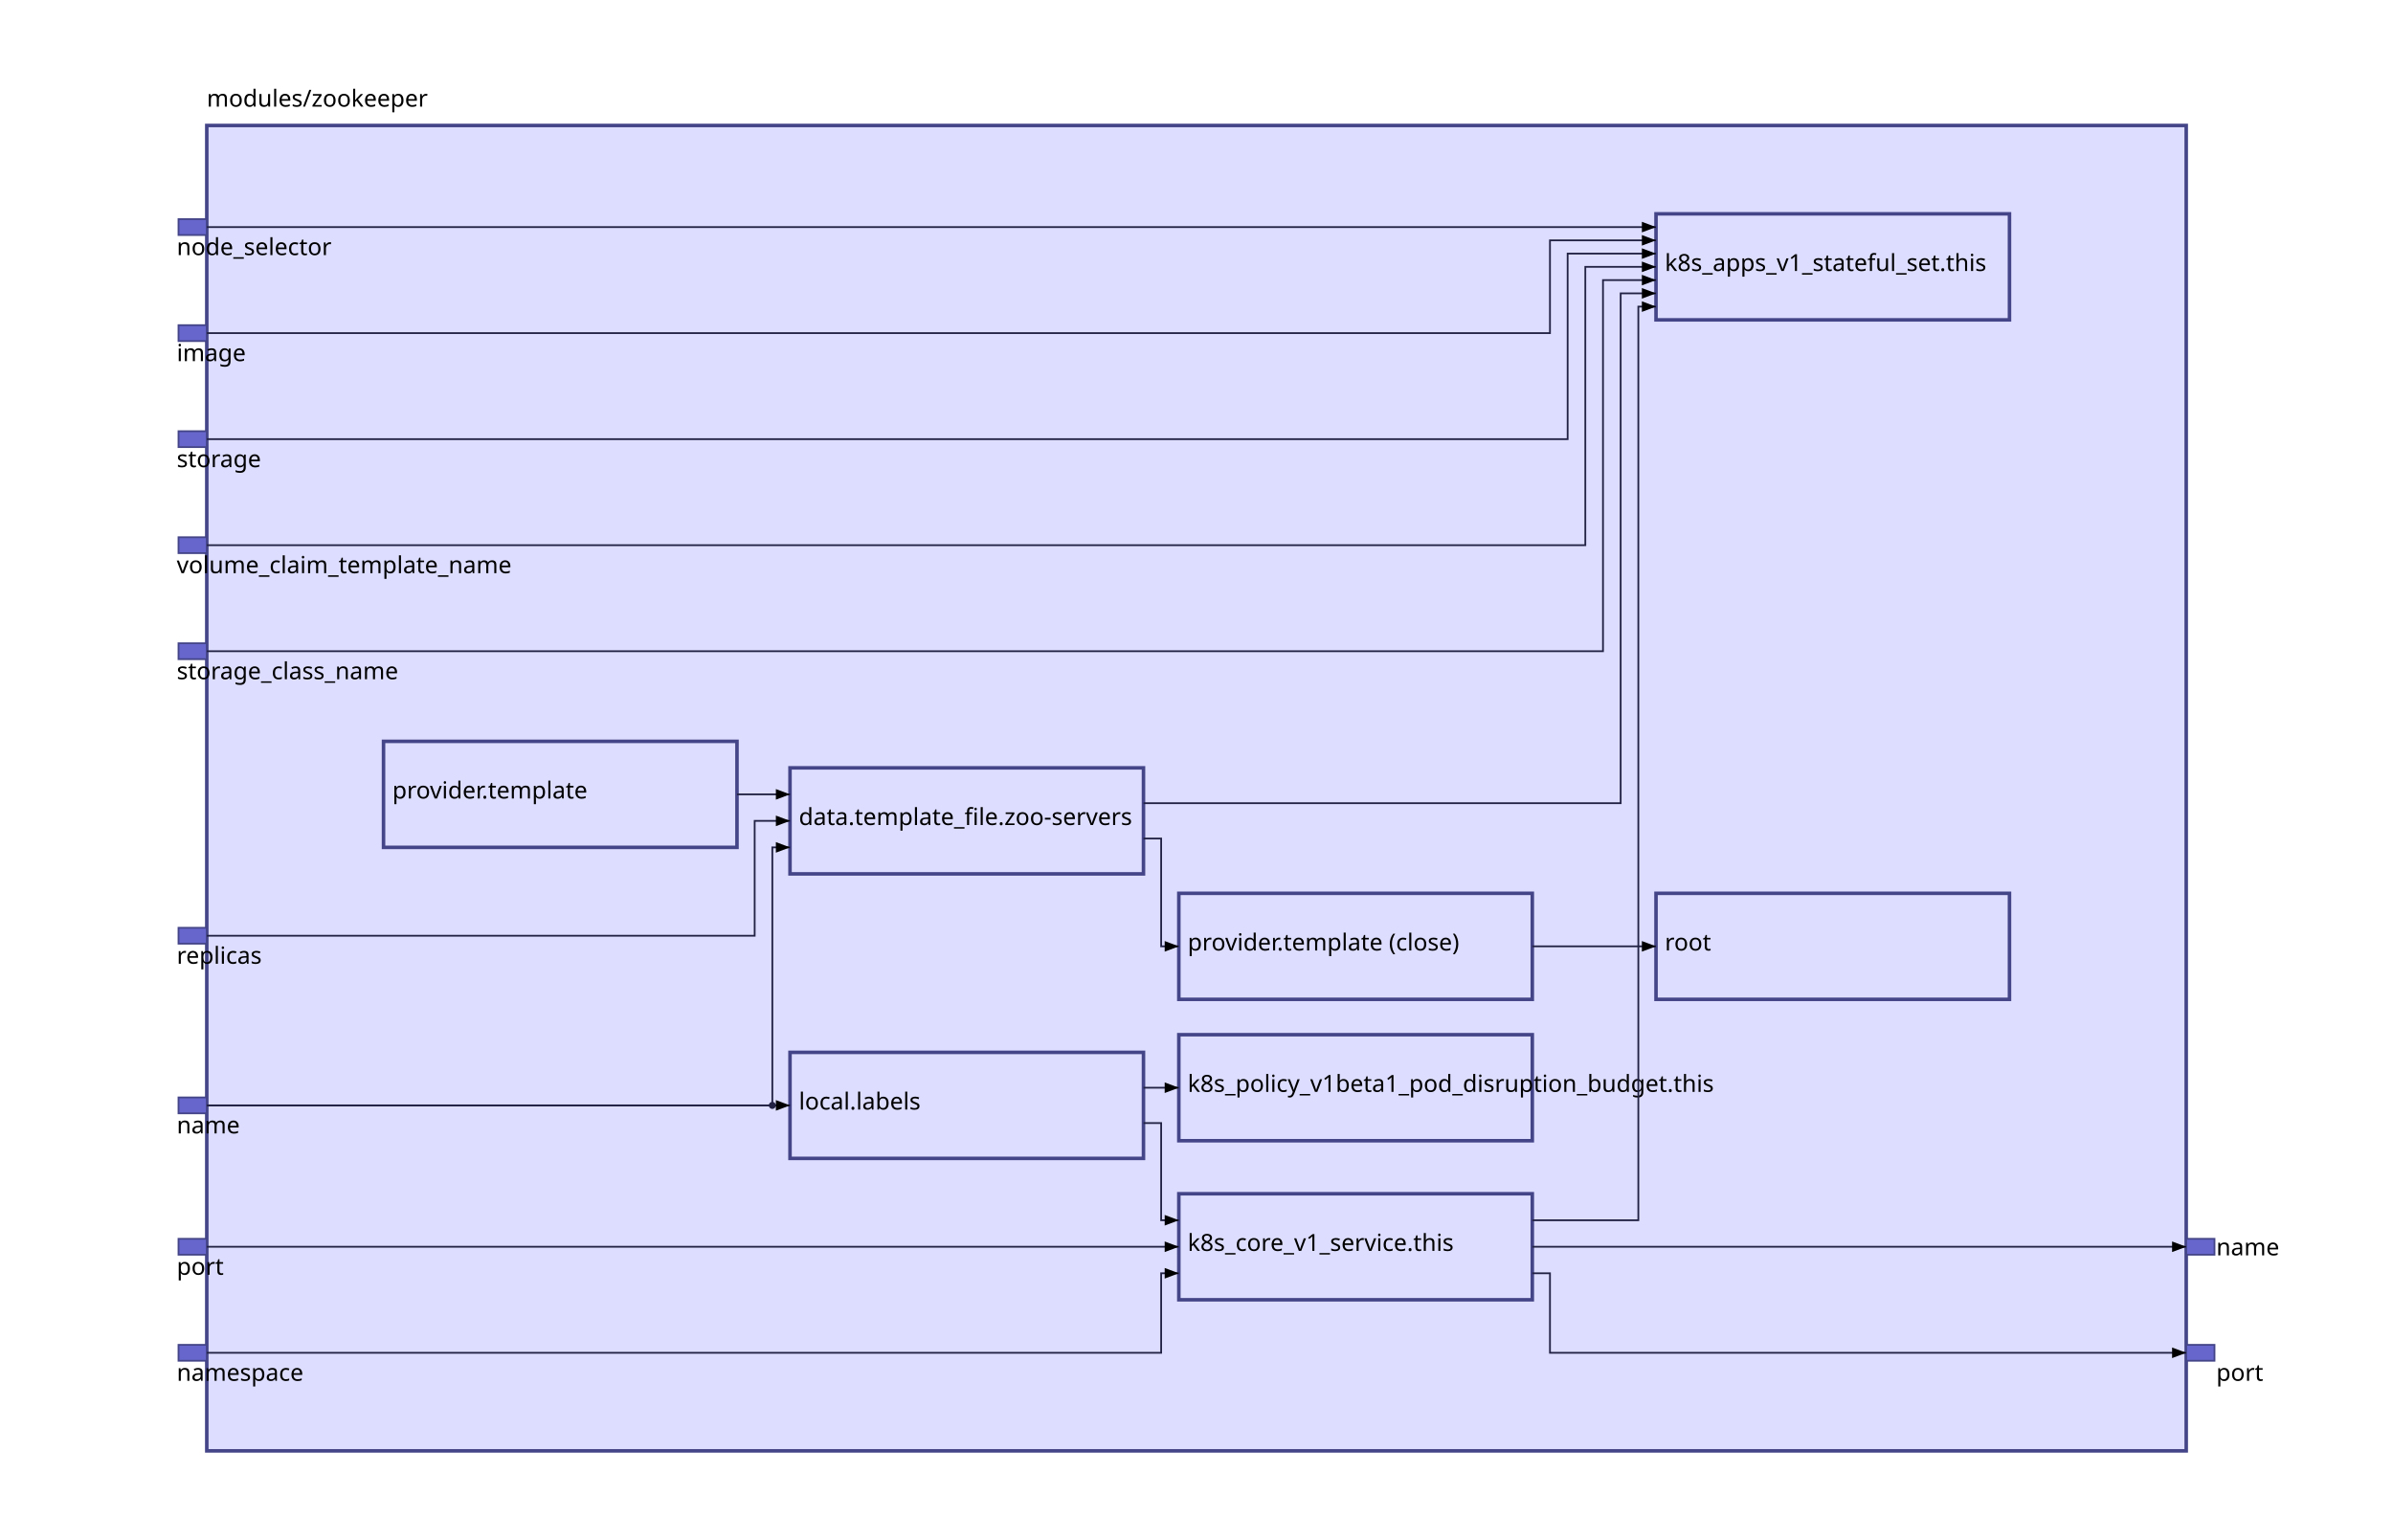
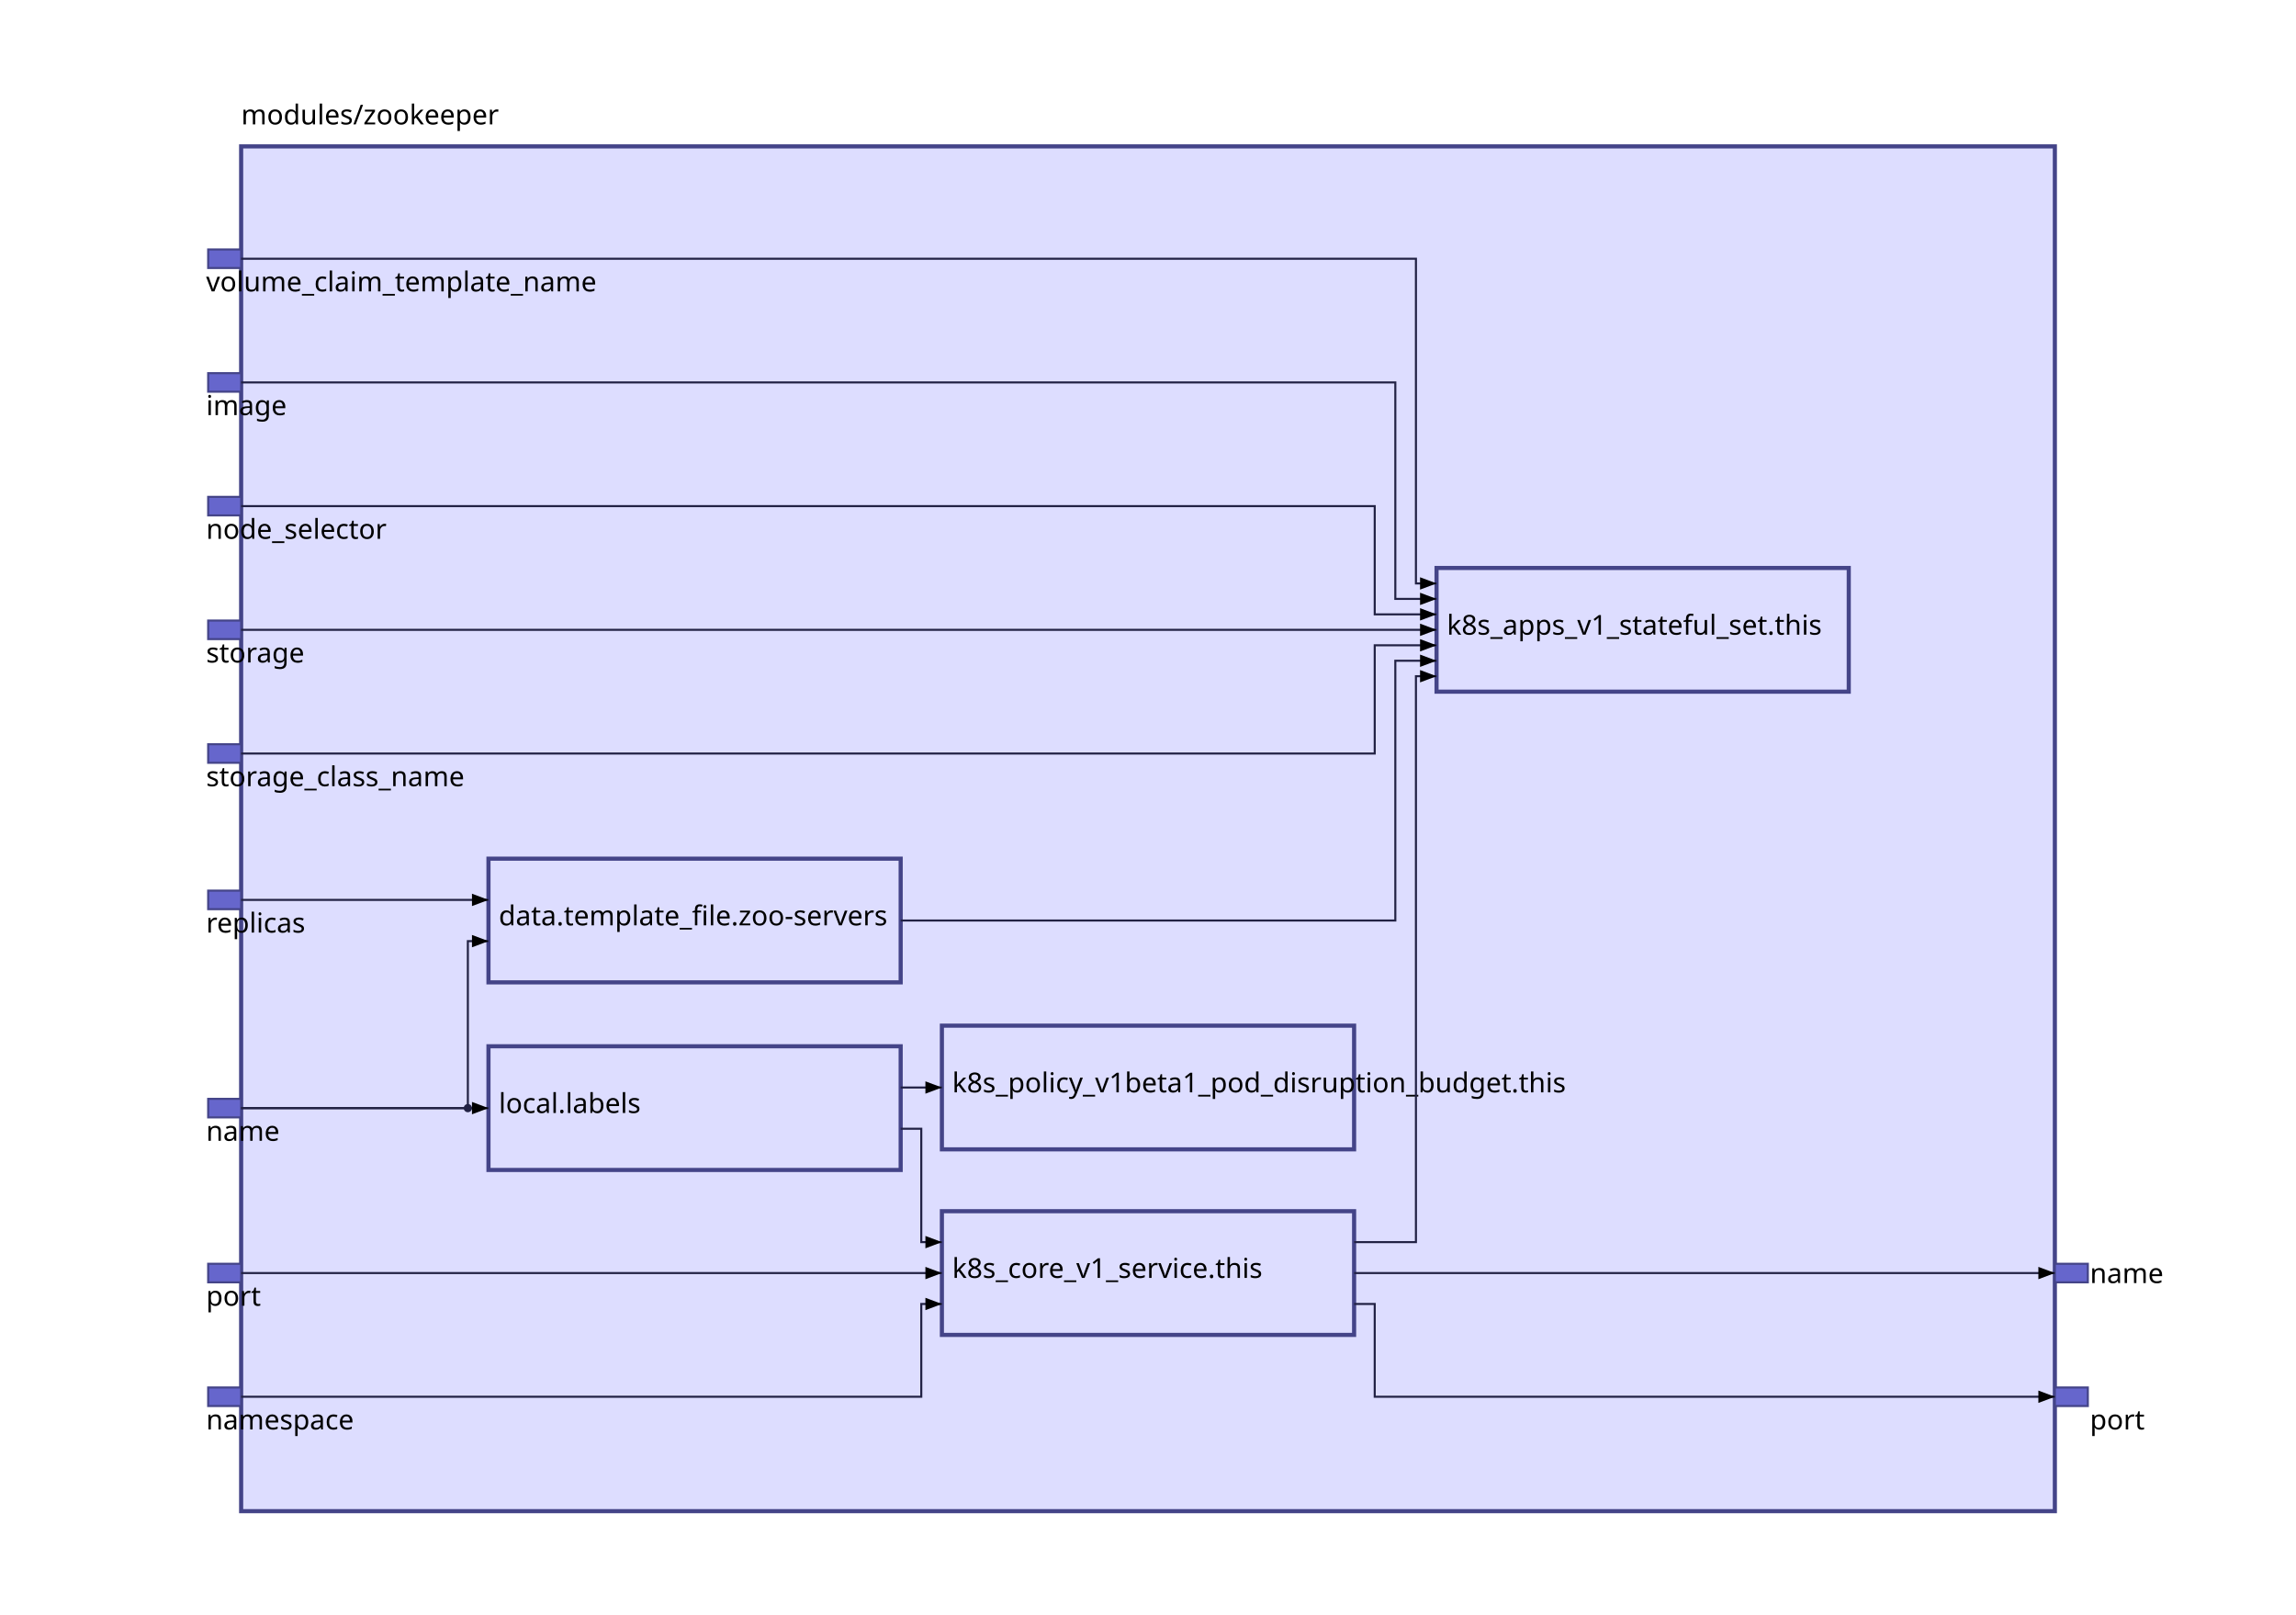
- <svg xmlns="http://www.w3.org/2000/svg" id="sprotty_1" class="sprotty-graph sprotty" tabindex="1002" viewBox="0 0 1354 871">
+ <svg xmlns="http://www.w3.org/2000/svg" id="sprotty_1" class="sprotty-graph sprotty" tabindex="1002" viewBox="0 0 1114 783">
  <style>.elknode {
    stroke: #448;
    stroke-width: 2;
    fill: #ddf;
}

.elkport {
    stroke: #448;
    stroke-width: 1;
    fill: #66c;
}

.elkedge {
    fill: none;
    stroke: #224;
    stroke-width: 1;
}

.elkedge.arrow {
    fill: #336;
}

.elklabel {
    stroke-width: 0;
    stroke: #000;
    fill: #000;
    font-family: sans-serif;
    font-size: 10pt;
    dominant-baseline: hanging;
}

.elkjunction {
    stroke: none;
    fill: #224;
}

.selected &gt; rect {
    stroke-width: 3;
}

.mouseover {
    stroke: #88f;
}
/*
 * Copyright (C) 2017 TypeFox and others.
 *
 * Licensed under the Apache License, Version 2.0 (the "License"); you may not use this file except in compliance with the License.
 * You may obtain a copy of the License at http://www.apache.org/licenses/LICENSE-2.0
 */

.sprotty {
    padding: 0px;
    font-family: "Helvetica Neue", Helvetica, Arial, sans-serif;
}

.sprotty-hidden {
    display: block;
    position: absolute;
    width: 0px;
    height: 0px;
}

.sprotty-popup {
    font-family: "Helvetica Neue", Helvetica, Arial, sans-serif;
    position: absolute;
    background: white;
    border-radius: 5px;
    border: 1px solid;
    max-width: 400px;
    min-width: 100px;
}

.sprotty-popup &gt; div {
    margin: 10px;
}

.sprotty-popup-closed {
    display: none;
}
</style>
  <g transform="scale(1) translate(0,0)">
    <g id="sprotty_3" transform="translate(117, 71)" opacity="1">
-       <rect class="elknode" x="0" y="0" width="1120" height="750" />
-       <g id="sprotty_5" transform="translate(330, 363.5)" opacity="1">
+       <rect class="elknode" x="0" y="0" width="880" height="662" />
+       <g id="sprotty_5" transform="translate(120, 345.5)" opacity="1">
        <rect class="elknode" x="0" y="0" width="200" height="60" />
        <text id="sprotty_6" class="elklabel" transform="translate(5, 22) translate(0, 0)" opacity="1">data.template_file.zoo-servers</text>
      </g>
-       <g id="sprotty_7" transform="translate(820, 50)" opacity="1">
+       <g id="sprotty_7" transform="translate(580, 204.5)" opacity="1">
        <rect class="elknode" x="0" y="0" width="200" height="60" />
        <text id="sprotty_8" class="elklabel" transform="translate(5, 22) translate(0, 0)" opacity="1">k8s_apps_v1_stateful_set.this</text>
      </g>
-       <g id="sprotty_9" transform="translate(550, 604.5)" opacity="1">
+       <g id="sprotty_9" transform="translate(340, 516.5)" opacity="1">
        <rect class="elknode" x="0" y="0" width="200" height="60" />
        <text id="sprotty_10" class="elklabel" transform="translate(5, 22) translate(0, 0)" opacity="1">k8s_core_v1_service.this</text>
      </g>
-       <g id="sprotty_11" transform="translate(550, 514.5)" opacity="1">
+       <g id="sprotty_11" transform="translate(340, 426.5)" opacity="1">
        <rect class="elknode" x="0" y="0" width="200" height="60" />
        <text id="sprotty_12" class="elklabel" transform="translate(5, 22) translate(0, 0)" opacity="1">k8s_policy_v1beta1_pod_disruption_budget.this</text>
      </g>
-       <g id="sprotty_13" transform="translate(100, 348.5)" opacity="1">
-         <rect class="elknode" x="0" y="0" width="200" height="60" />
-         <text id="sprotty_14" class="elklabel" transform="translate(5, 22) translate(0, 0)" opacity="1">provider.template</text>
-       </g>
-       <g id="sprotty_39" transform="translate(330, 524.5)" opacity="1">
-         <rect class="elknode" x="0" y="0" width="200" height="60" />
-         <text id="sprotty_40" class="elklabel" transform="translate(5, 22) translate(0, 0)" opacity="1">local.labels</text>
-       </g>
-       <g id="sprotty_56" transform="translate(550, 434.5)" opacity="1">
-         <rect class="elknode" x="0" y="0" width="200" height="60" />
-         <text id="sprotty_57" class="elklabel" transform="translate(5, 22) translate(0, 0)" opacity="1">provider.template (close)</text>
-       </g>
-       <g id="sprotty_59" transform="translate(820, 434.5)" opacity="1">
-         <rect class="elknode" x="0" y="0" width="200" height="60" />
-         <text id="sprotty_60" class="elklabel" transform="translate(5, 22) translate(0, 0)" opacity="1">root</text>
-       </g>
-       <g id="sprotty_16" transform="translate(-16, 550)" opacity="1">
-         <rect class="elkport" x="0" y="0" width="16" height="9" />
-         <text id="sprotty_17" class="elklabel" transform="translate(-1, 10) translate(0, 0)" opacity="1">name</text>
-       </g>
-       <g id="sprotty_19" transform="translate(-16, 454)" opacity="1">
-         <rect class="elkport" x="0" y="0" width="16" height="9" />
-         <text id="sprotty_20" class="elklabel" transform="translate(-1, 10) translate(0, 0)" opacity="1">replicas</text>
-       </g>
-       <g id="sprotty_24" transform="translate(-16, 113)" opacity="1">
-         <rect class="elkport" x="0" y="0" width="16" height="9" />
-         <text id="sprotty_25" class="elklabel" transform="translate(-1, 10) translate(0, 0)" opacity="1">image</text>
-       </g>
-       <g id="sprotty_27" transform="translate(-16, 53)" opacity="1">
-         <rect class="elkport" x="0" y="0" width="16" height="9" />
-         <text id="sprotty_28" class="elklabel" transform="translate(-1, 10) translate(0, 0)" opacity="1">node_selector</text>
-       </g>
-       <g id="sprotty_30" transform="translate(-16, 173)" opacity="1">
-         <rect class="elkport" x="0" y="0" width="16" height="9" />
-         <text id="sprotty_31" class="elklabel" transform="translate(-1, 10) translate(0, 0)" opacity="1">storage</text>
-       </g>
-       <g id="sprotty_33" transform="translate(-16, 293)" opacity="1">
-         <rect class="elkport" x="0" y="0" width="16" height="9" />
-         <text id="sprotty_34" class="elklabel" transform="translate(-1, 10) translate(0, 0)" opacity="1">storage_class_name</text>
-       </g>
-       <g id="sprotty_36" transform="translate(-16, 233)" opacity="1">
-         <rect class="elkport" x="0" y="0" width="16" height="9" />
-         <text id="sprotty_37" class="elklabel" transform="translate(-1, 10) translate(0, 0)" opacity="1">volume_claim_template_name</text>
-       </g>
-       <g id="sprotty_42" transform="translate(-16, 690)" opacity="1">
-         <rect class="elkport" x="0" y="0" width="16" height="9" />
-         <text id="sprotty_43" class="elklabel" transform="translate(-1, 10) translate(0, 0)" opacity="1">namespace</text>
-       </g>
-       <g id="sprotty_45" transform="translate(-16, 630)" opacity="1">
-         <rect class="elkport" x="0" y="0" width="16" height="9" />
-         <text id="sprotty_46" class="elklabel" transform="translate(-1, 10) translate(0, 0)" opacity="1">port</text>
-       </g>
-       <g id="sprotty_50" transform="translate(1120, 630)" opacity="1">
-         <rect class="elkport" x="0" y="0" width="16" height="9" />
-         <text id="sprotty_51" class="elklabel" transform="translate(17, -1) translate(0, 0)" opacity="1">name</text>
-       </g>
-       <g id="sprotty_53" transform="translate(1120, 690)" opacity="1">
-         <rect class="elkport" x="0" y="0" width="16" height="9" />
-         <text id="sprotty_54" class="elklabel" transform="translate(17, 10) translate(0, 0)" opacity="1">port</text>
+       <g id="sprotty_36" transform="translate(120, 436.5)" opacity="1">
+         <rect class="elknode" x="0" y="0" width="200" height="60" />
+         <text id="sprotty_37" class="elklabel" transform="translate(5, 22) translate(0, 0)" opacity="1">local.labels</text>
+       </g>
+       <g id="sprotty_13" transform="translate(-16, 462)" opacity="1">
+         <rect class="elkport" x="0" y="0" width="16" height="9" />
+         <text id="sprotty_14" class="elklabel" transform="translate(-1, 10) translate(0, 0)" opacity="1">name</text>
+       </g>
+       <g id="sprotty_16" transform="translate(-16, 361)" opacity="1">
+         <rect class="elkport" x="0" y="0" width="16" height="9" />
+         <text id="sprotty_17" class="elklabel" transform="translate(-1, 10) translate(0, 0)" opacity="1">replicas</text>
+       </g>
+       <g id="sprotty_21" transform="translate(-16, 110)" opacity="1">
+         <rect class="elkport" x="0" y="0" width="16" height="9" />
+         <text id="sprotty_22" class="elklabel" transform="translate(-1, 10) translate(0, 0)" opacity="1">image</text>
+       </g>
+       <g id="sprotty_24" transform="translate(-16, 170)" opacity="1">
+         <rect class="elkport" x="0" y="0" width="16" height="9" />
+         <text id="sprotty_25" class="elklabel" transform="translate(-1, 10) translate(0, 0)" opacity="1">node_selector</text>
+       </g>
+       <g id="sprotty_27" transform="translate(-16, 230)" opacity="1">
+         <rect class="elkport" x="0" y="0" width="16" height="9" />
+         <text id="sprotty_28" class="elklabel" transform="translate(-1, 10) translate(0, 0)" opacity="1">storage</text>
+       </g>
+       <g id="sprotty_30" transform="translate(-16, 290)" opacity="1">
+         <rect class="elkport" x="0" y="0" width="16" height="9" />
+         <text id="sprotty_31" class="elklabel" transform="translate(-1, 10) translate(0, 0)" opacity="1">storage_class_name</text>
+       </g>
+       <g id="sprotty_33" transform="translate(-16, 50)" opacity="1">
+         <rect class="elkport" x="0" y="0" width="16" height="9" />
+         <text id="sprotty_34" class="elklabel" transform="translate(-1, 10) translate(0, 0)" opacity="1">volume_claim_template_name</text>
+       </g>
+       <g id="sprotty_39" transform="translate(-16, 602)" opacity="1">
+         <rect class="elkport" x="0" y="0" width="16" height="9" />
+         <text id="sprotty_40" class="elklabel" transform="translate(-1, 10) translate(0, 0)" opacity="1">namespace</text>
+       </g>
+       <g id="sprotty_42" transform="translate(-16, 542)" opacity="1">
+         <rect class="elkport" x="0" y="0" width="16" height="9" />
+         <text id="sprotty_43" class="elklabel" transform="translate(-1, 10) translate(0, 0)" opacity="1">port</text>
+       </g>
+       <g id="sprotty_47" transform="translate(880, 542)" opacity="1">
+         <rect class="elkport" x="0" y="0" width="16" height="9" />
+         <text id="sprotty_48" class="elklabel" transform="translate(17, -1) translate(0, 0)" opacity="1">name</text>
+       </g>
+       <g id="sprotty_50" transform="translate(880, 602)" opacity="1">
+         <rect class="elkport" x="0" y="0" width="16" height="9" />
+         <text id="sprotty_51" class="elklabel" transform="translate(17, 10) translate(0, 0)" opacity="1">port</text>
      </g>
      <text id="sprotty_4" class="elklabel" transform="translate(0, -21) translate(0, 0)" opacity="1">modules/zookeeper</text>
      <g id="sprotty_15" class="sprotty-edge" opacity="1">
-         <path class="elkedge" d="M 300,378.5 L 330,378.5" />
-         <path class="edge arrow" d="M 0,0 L 8,-3 L 8,3 Z" transform="rotate(180 330 378.5) translate(330 378.5)" />
-       </g>
-       <g id="sprotty_18" class="sprotty-edge" opacity="1">
-         <path class="elkedge" d="M 0,554.5 L 320,554.5 L 320,408.5 L 330,408.5" />
-         <path class="edge arrow" d="M 0,0 L 8,-3 L 8,3 Z" transform="rotate(180 330 408.5) translate(330 408.5)" />
-         <g id="sprotty_18_j0" transform="translate(320, 554.5)" opacity="1">
+         <path class="elkedge" d="M 0,466.5 L 110,466.5 L 110,385.5 L 120,385.5" />
+         <path class="edge arrow" d="M 0,0 L 8,-3 L 8,3 Z" transform="rotate(180 120 385.5) translate(120 385.5)" />
+         <g id="sprotty_15_j0" transform="translate(110, 466.5)" opacity="1">
          <circle class="elkjunction" r="2" />
        </g>
      </g>
-       <g id="sprotty_21" class="sprotty-edge" opacity="1">
-         <path class="elkedge" d="M 0,458.5 L 310,458.5 L 310,393.5 L 330,393.5" />
-         <path class="edge arrow" d="M 0,0 L 8,-3 L 8,3 Z" transform="rotate(180 330 393.5) translate(330 393.5)" />
-       </g>
-       <g id="sprotty_22" class="sprotty-edge" opacity="1">
-         <path class="elkedge" d="M 530,383.5 L 800,383.5 L 800,95 L 820,95" />
-         <path class="edge arrow" d="M 0,0 L 8,-3 L 8,3 Z" transform="rotate(180 820 95) translate(820 95)" />
+       <g id="sprotty_18" class="sprotty-edge" opacity="1">
+         <path class="elkedge" d="M 0,365.5 L 120,365.5" />
+         <path class="edge arrow" d="M 0,0 L 8,-3 L 8,3 Z" transform="rotate(180 120 365.5) translate(120 365.5)" />
+       </g>
+       <g id="sprotty_19" class="sprotty-edge" opacity="1">
+         <path class="elkedge" d="M 320,375.5 L 560,375.5 L 560,249.5 L 580,249.5" />
+         <path class="edge arrow" d="M 0,0 L 8,-3 L 8,3 Z" transform="rotate(180 580 249.5) translate(580 249.5)" />
+       </g>
+       <g id="sprotty_20" class="sprotty-edge" opacity="1">
+         <path class="elkedge" d="M 540,531.5 L 570,531.5 L 570,257 L 580,257" />
+         <path class="edge arrow" d="M 0,0 L 8,-3 L 8,3 Z" transform="rotate(180 580 257) translate(580 257)" />
      </g>
      <g id="sprotty_23" class="sprotty-edge" opacity="1">
-         <path class="elkedge" d="M 750,619.5 L 810,619.5 L 810,102.5 L 820,102.5" />
-         <path class="edge arrow" d="M 0,0 L 8,-3 L 8,3 Z" transform="rotate(180 820 102.5) translate(820 102.5)" />
+         <path class="elkedge" d="M 0,114.5 L 560,114.5 L 560,219.5 L 580,219.5" />
+         <path class="edge arrow" d="M 0,0 L 8,-3 L 8,3 Z" transform="rotate(180 580 219.5) translate(580 219.5)" />
      </g>
      <g id="sprotty_26" class="sprotty-edge" opacity="1">
-         <path class="elkedge" d="M 0,117.5 L 760,117.5 L 760,65 L 820,65" />
-         <path class="edge arrow" d="M 0,0 L 8,-3 L 8,3 Z" transform="rotate(180 820 65) translate(820 65)" />
+         <path class="elkedge" d="M 0,174.5 L 550,174.5 L 550,227 L 580,227" />
+         <path class="edge arrow" d="M 0,0 L 8,-3 L 8,3 Z" transform="rotate(180 580 227) translate(580 227)" />
      </g>
      <g id="sprotty_29" class="sprotty-edge" opacity="1">
-         <path class="elkedge" d="M 0,57.5 L 820,57.5" />
-         <path class="edge arrow" d="M 0,0 L 8,-3 L 8,3 Z" transform="rotate(180 820 57.5) translate(820 57.5)" />
+         <path class="elkedge" d="M 0,234.5 L 580,234.5" />
+         <path class="edge arrow" d="M 0,0 L 8,-3 L 8,3 Z" transform="rotate(180 580 234.5) translate(580 234.5)" />
      </g>
      <g id="sprotty_32" class="sprotty-edge" opacity="1">
-         <path class="elkedge" d="M 0,177.5 L 770,177.5 L 770,72.5 L 820,72.5" />
-         <path class="edge arrow" d="M 0,0 L 8,-3 L 8,3 Z" transform="rotate(180 820 72.5) translate(820 72.5)" />
+         <path class="elkedge" d="M 0,294.5 L 550,294.5 L 550,242 L 580,242" />
+         <path class="edge arrow" d="M 0,0 L 8,-3 L 8,3 Z" transform="rotate(180 580 242) translate(580 242)" />
      </g>
      <g id="sprotty_35" class="sprotty-edge" opacity="1">
-         <path class="elkedge" d="M 0,297.5 L 790,297.5 L 790,87.5 L 820,87.5" />
-         <path class="edge arrow" d="M 0,0 L 8,-3 L 8,3 Z" transform="rotate(180 820 87.5) translate(820 87.5)" />
+         <path class="elkedge" d="M 0,54.5 L 570,54.5 L 570,212 L 580,212" />
+         <path class="edge arrow" d="M 0,0 L 8,-3 L 8,3 Z" transform="rotate(180 580 212) translate(580 212)" />
      </g>
      <g id="sprotty_38" class="sprotty-edge" opacity="1">
-         <path class="elkedge" d="M 0,237.5 L 780,237.5 L 780,80 L 820,80" />
-         <path class="edge arrow" d="M 0,0 L 8,-3 L 8,3 Z" transform="rotate(180 820 80) translate(820 80)" />
+         <path class="elkedge" d="M 320,476.5 L 330,476.5 L 330,531.5 L 340,531.5" />
+         <path class="edge arrow" d="M 0,0 L 8,-3 L 8,3 Z" transform="rotate(180 340 531.5) translate(340 531.5)" />
      </g>
      <g id="sprotty_41" class="sprotty-edge" opacity="1">
-         <path class="elkedge" d="M 530,564.5 L 540,564.5 L 540,619.5 L 550,619.5" />
-         <path class="edge arrow" d="M 0,0 L 8,-3 L 8,3 Z" transform="rotate(180 550 619.5) translate(550 619.5)" />
+         <path class="elkedge" d="M 0,606.5 L 330,606.5 L 330,561.5 L 340,561.5" />
+         <path class="edge arrow" d="M 0,0 L 8,-3 L 8,3 Z" transform="rotate(180 340 561.5) translate(340 561.5)" />
      </g>
      <g id="sprotty_44" class="sprotty-edge" opacity="1">
-         <path class="elkedge" d="M 0,694.5 L 540,694.5 L 540,649.5 L 550,649.5" />
-         <path class="edge arrow" d="M 0,0 L 8,-3 L 8,3 Z" transform="rotate(180 550 649.5) translate(550 649.5)" />
-       </g>
-       <g id="sprotty_47" class="sprotty-edge" opacity="1">
-         <path class="elkedge" d="M 0,634.5 L 550,634.5" />
-         <path class="edge arrow" d="M 0,0 L 8,-3 L 8,3 Z" transform="rotate(180 550 634.5) translate(550 634.5)" />
-       </g>
-       <g id="sprotty_48" class="sprotty-edge" opacity="1">
-         <path class="elkedge" d="M 530,544.5 L 550,544.5" />
-         <path class="edge arrow" d="M 0,0 L 8,-3 L 8,3 Z" transform="rotate(180 550 544.5) translate(550 544.5)" />
+         <path class="elkedge" d="M 0,546.5 L 340,546.5" />
+         <path class="edge arrow" d="M 0,0 L 8,-3 L 8,3 Z" transform="rotate(180 340 546.5) translate(340 546.5)" />
+       </g>
+       <g id="sprotty_45" class="sprotty-edge" opacity="1">
+         <path class="elkedge" d="M 320,456.5 L 340,456.5" />
+         <path class="edge arrow" d="M 0,0 L 8,-3 L 8,3 Z" transform="rotate(180 340 456.5) translate(340 456.5)" />
+       </g>
+       <g id="sprotty_46" class="sprotty-edge" opacity="1">
+         <path class="elkedge" d="M 0,466.5 L 120,466.5" />
+         <path class="edge arrow" d="M 0,0 L 8,-3 L 8,3 Z" transform="rotate(180 120 466.5) translate(120 466.5)" />
      </g>
      <g id="sprotty_49" class="sprotty-edge" opacity="1">
-         <path class="elkedge" d="M 0,554.5 L 330,554.5" />
-         <path class="edge arrow" d="M 0,0 L 8,-3 L 8,3 Z" transform="rotate(180 330 554.5) translate(330 554.5)" />
+         <path class="elkedge" d="M 540,546.5 L 880,546.5" />
+         <path class="edge arrow" d="M 0,0 L 8,-3 L 8,3 Z" transform="rotate(180 880 546.5) translate(880 546.5)" />
      </g>
      <g id="sprotty_52" class="sprotty-edge" opacity="1">
-         <path class="elkedge" d="M 750,634.5 L 1120,634.5" />
-         <path class="edge arrow" d="M 0,0 L 8,-3 L 8,3 Z" transform="rotate(180 1120 634.5) translate(1120 634.5)" />
-       </g>
-       <g id="sprotty_55" class="sprotty-edge" opacity="1">
-         <path class="elkedge" d="M 750,649.5 L 760,649.5 L 760,694.5 L 1120,694.5" />
-         <path class="edge arrow" d="M 0,0 L 8,-3 L 8,3 Z" transform="rotate(180 1120 694.5) translate(1120 694.5)" />
-       </g>
-       <g id="sprotty_58" class="sprotty-edge" opacity="1">
-         <path class="elkedge" d="M 530,403.5 L 540,403.5 L 540,464.5 L 550,464.5" />
-         <path class="edge arrow" d="M 0,0 L 8,-3 L 8,3 Z" transform="rotate(180 550 464.5) translate(550 464.5)" />
-       </g>
-       <g id="sprotty_61" class="sprotty-edge" opacity="1">
-         <path class="elkedge" d="M 750,464.5 L 820,464.5" />
-         <path class="edge arrow" d="M 0,0 L 8,-3 L 8,3 Z" transform="rotate(180 820 464.5) translate(820 464.5)" />
+         <path class="elkedge" d="M 540,561.5 L 550,561.5 L 550,606.5 L 880,606.5" />
+         <path class="edge arrow" d="M 0,0 L 8,-3 L 8,3 Z" transform="rotate(180 880 606.5) translate(880 606.5)" />
      </g>
    </g>
  </g>
</svg>
